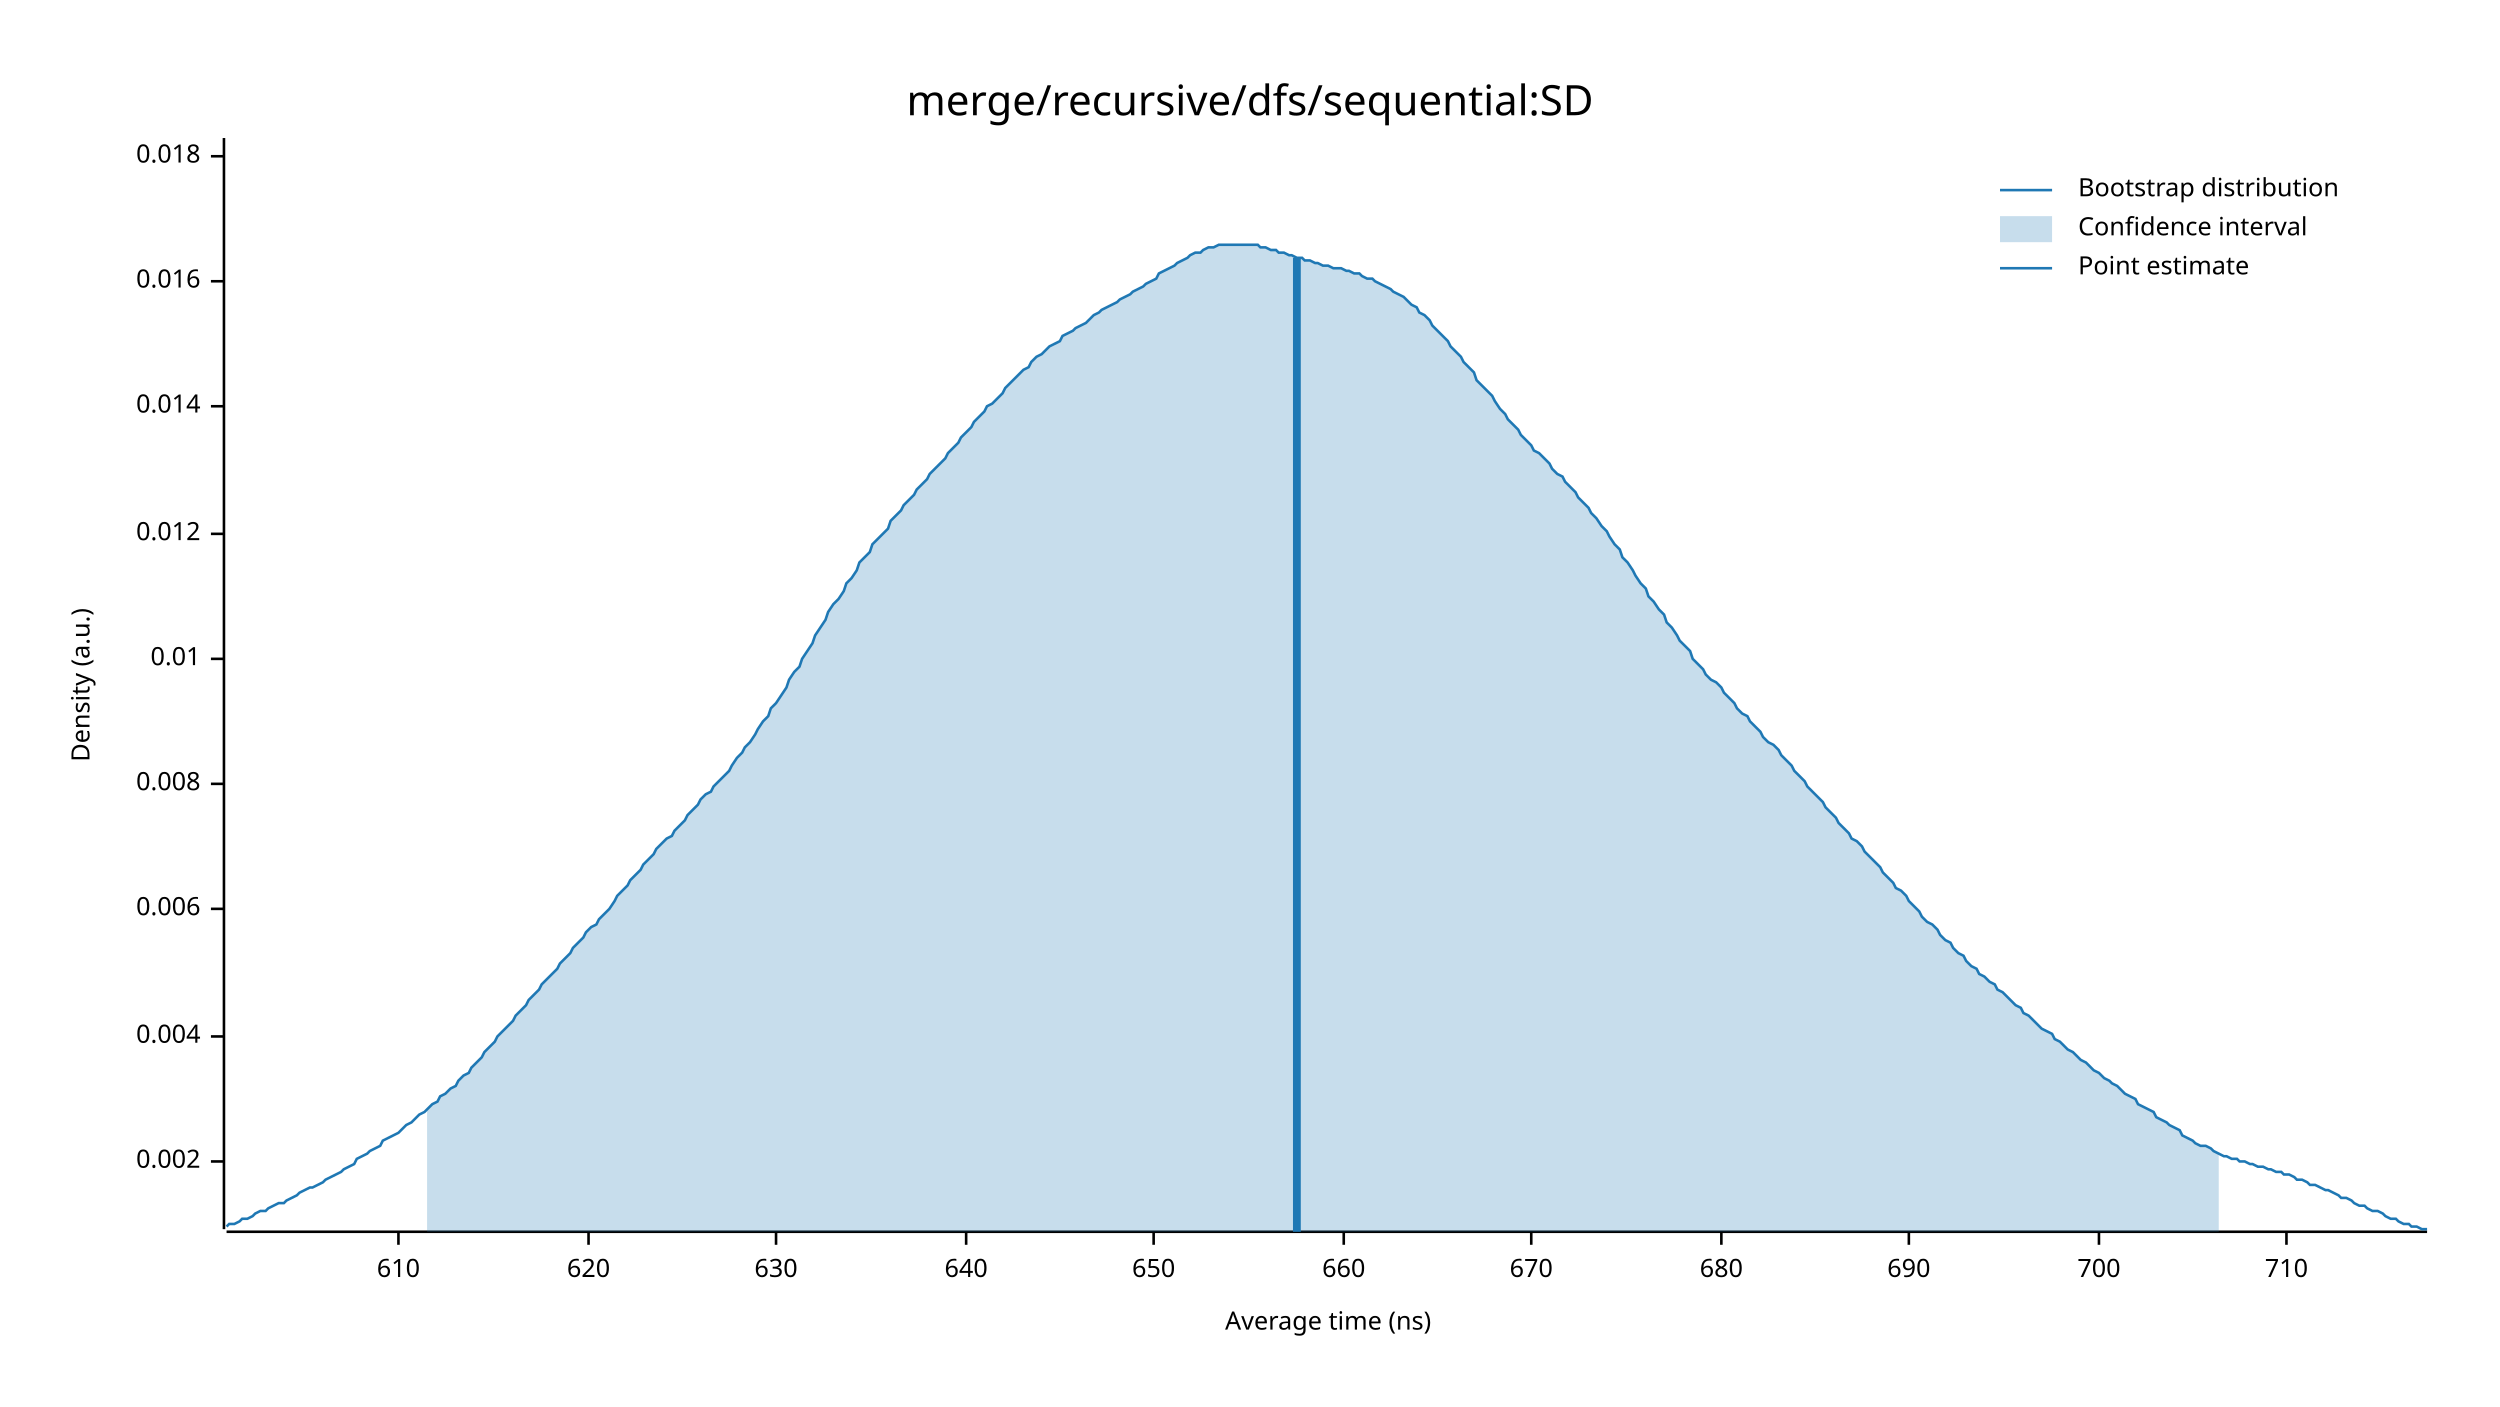
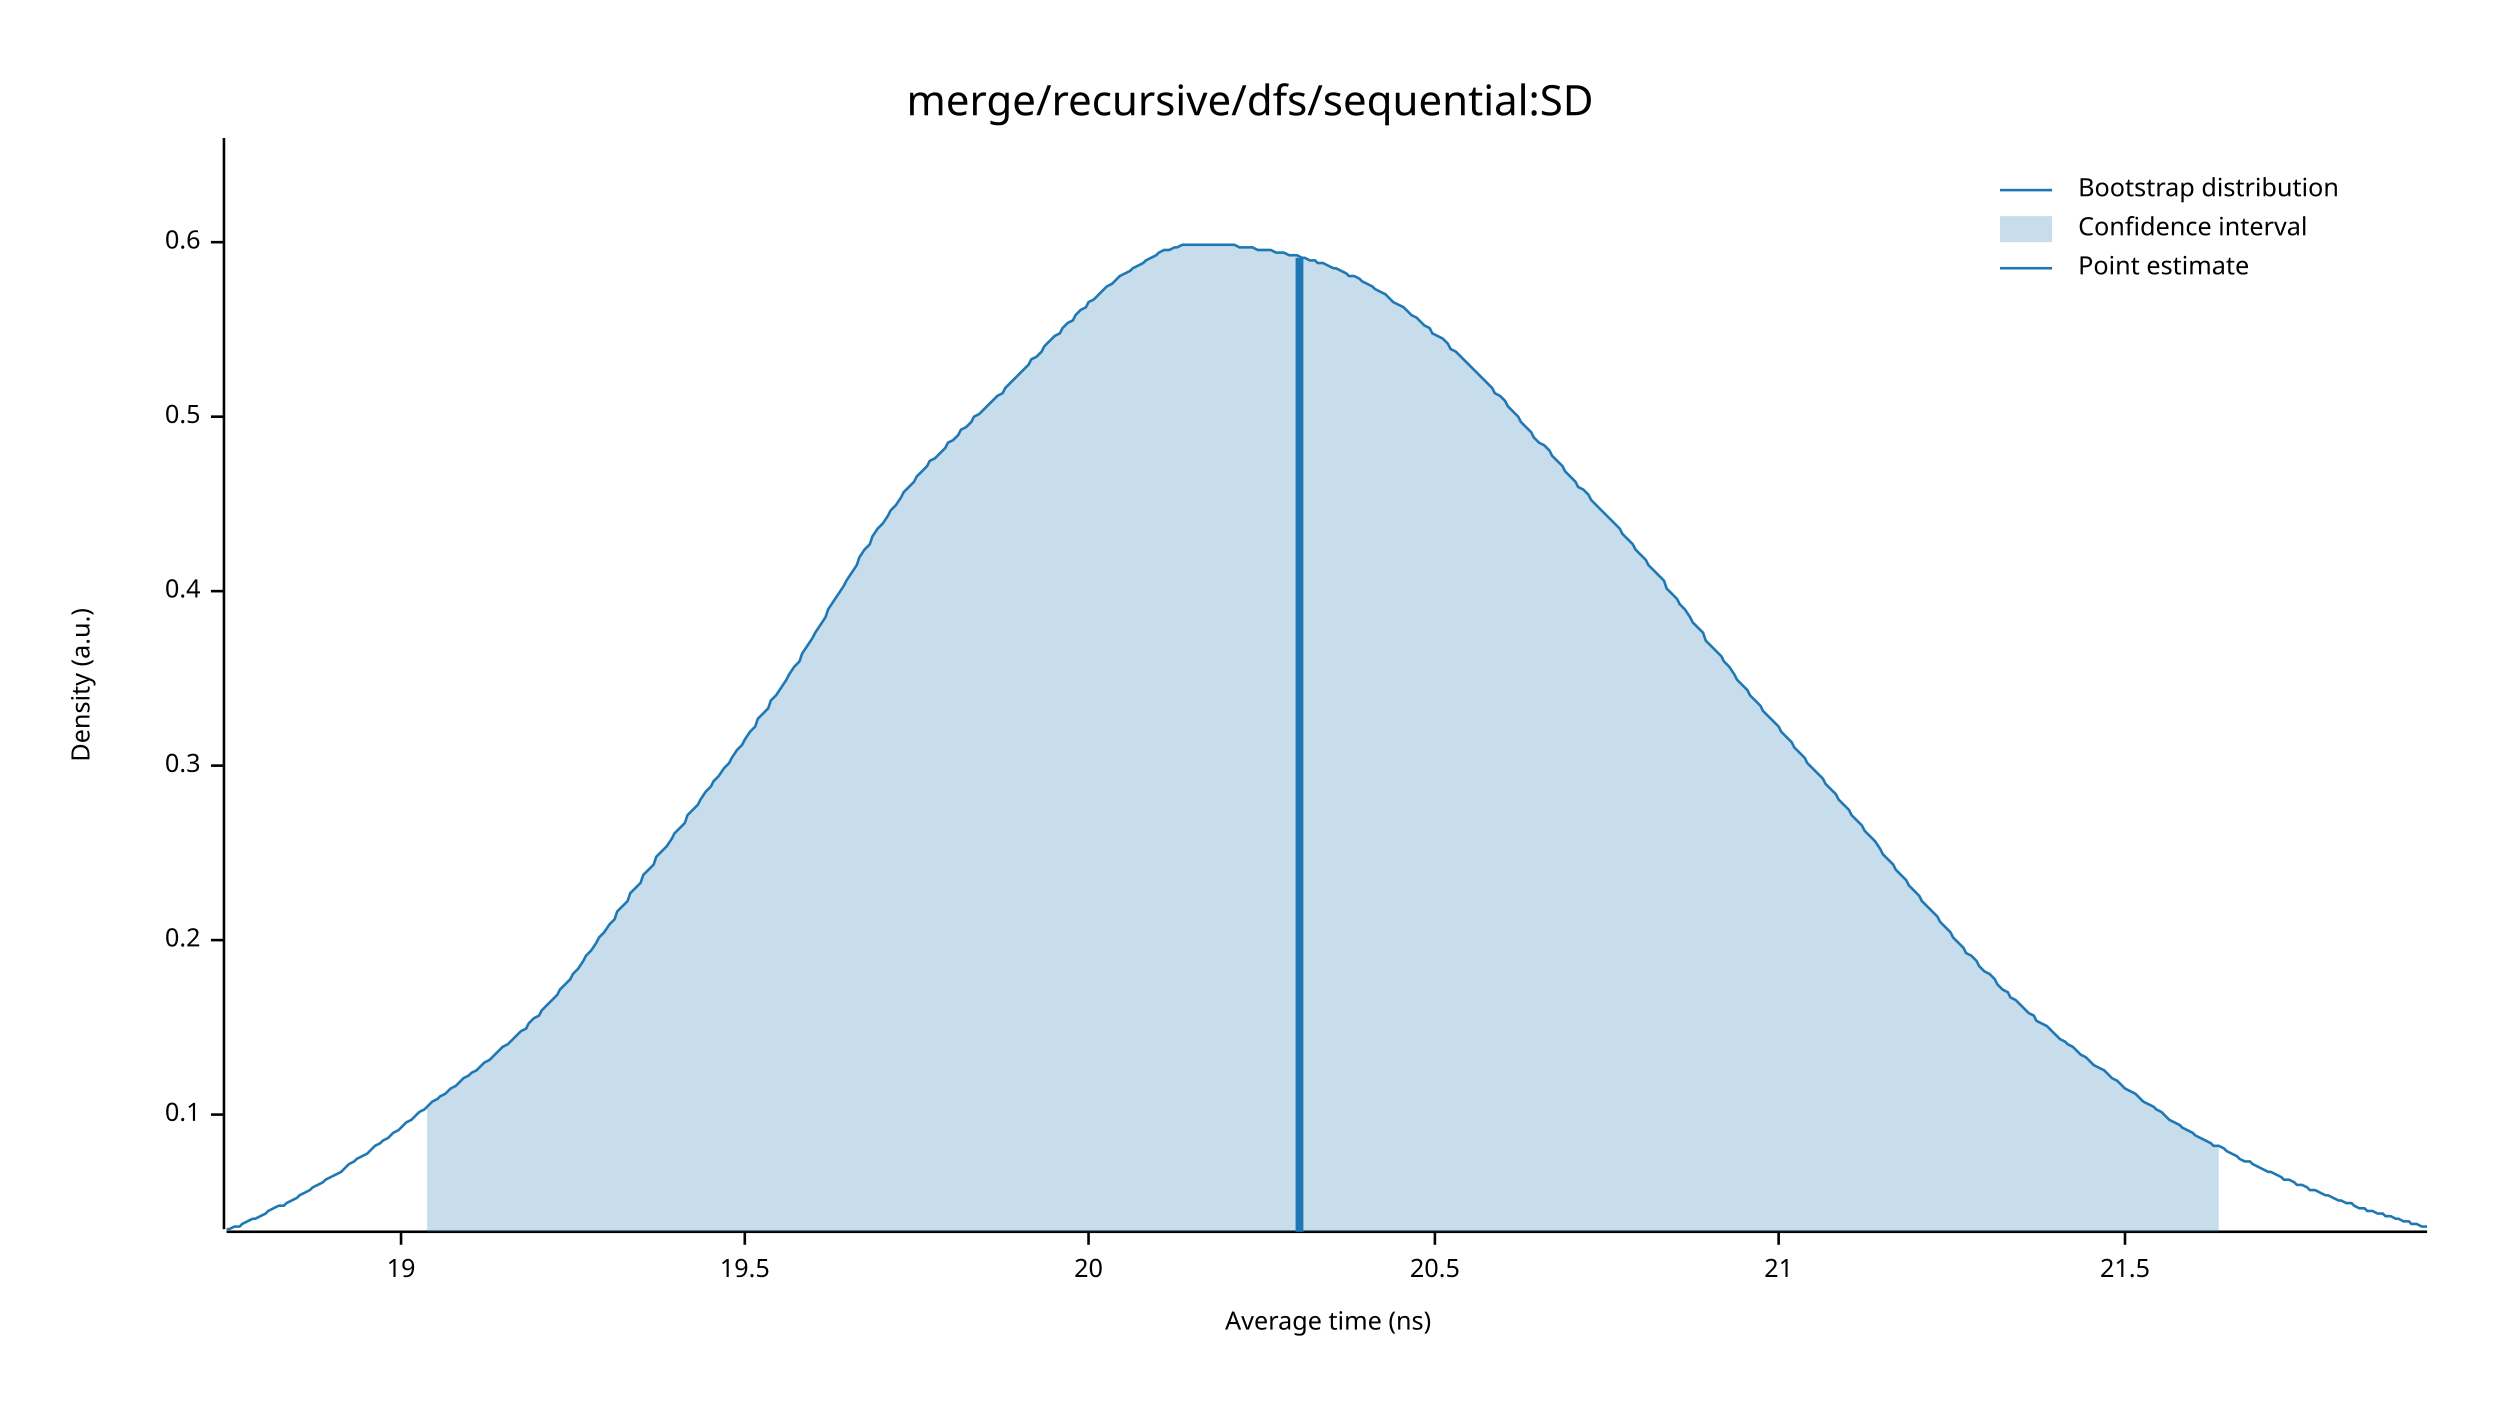
<svg xmlns="http://www.w3.org/2000/svg" width="960" height="540" viewBox="0 0 960 540">
  <text x="480" y="32" dy="0.76em" text-anchor="middle" font-family="sans-serif" font-size="16.129" opacity="1" fill="#000000">
merge/recursive/dfs/sequential:SD
</text>
  <text x="27" y="263" dy="0.76em" text-anchor="middle" font-family="sans-serif" font-size="9.677" opacity="1" fill="#000000" transform="rotate(270, 27, 263)">
Density (a.u.)
</text>
  <text x="510" y="513" dy="-0.5ex" text-anchor="middle" font-family="sans-serif" font-size="9.677" opacity="1" fill="#000000">
Average time (ns)
</text>
  <polyline fill="none" opacity="1" stroke="#000000" stroke-width="1" points="86,53 86,472 " />
-   <text x="77" y="446" dy="0.5ex" text-anchor="end" font-family="sans-serif" font-size="9.677" opacity="1" fill="#000000">
- 0.002
+   <text x="77" y="428" dy="0.5ex" text-anchor="end" font-family="sans-serif" font-size="9.677" opacity="1" fill="#000000">
+ 0.1
</text>
-   <polyline fill="none" opacity="1" stroke="#000000" stroke-width="1" points="81,446 86,446 " />
-   <text x="77" y="398" dy="0.5ex" text-anchor="end" font-family="sans-serif" font-size="9.677" opacity="1" fill="#000000">
- 0.004
+   <polyline fill="none" opacity="1" stroke="#000000" stroke-width="1" points="81,428 86,428 " />
+   <text x="77" y="361" dy="0.5ex" text-anchor="end" font-family="sans-serif" font-size="9.677" opacity="1" fill="#000000">
+ 0.2
</text>
-   <polyline fill="none" opacity="1" stroke="#000000" stroke-width="1" points="81,398 86,398 " />
-   <text x="77" y="349" dy="0.5ex" text-anchor="end" font-family="sans-serif" font-size="9.677" opacity="1" fill="#000000">
- 0.006
+   <polyline fill="none" opacity="1" stroke="#000000" stroke-width="1" points="81,361 86,361 " />
+   <text x="77" y="294" dy="0.5ex" text-anchor="end" font-family="sans-serif" font-size="9.677" opacity="1" fill="#000000">
+ 0.3
</text>
-   <polyline fill="none" opacity="1" stroke="#000000" stroke-width="1" points="81,349 86,349 " />
-   <text x="77" y="301" dy="0.5ex" text-anchor="end" font-family="sans-serif" font-size="9.677" opacity="1" fill="#000000">
- 0.008
+   <polyline fill="none" opacity="1" stroke="#000000" stroke-width="1" points="81,294 86,294 " />
+   <text x="77" y="227" dy="0.5ex" text-anchor="end" font-family="sans-serif" font-size="9.677" opacity="1" fill="#000000">
+ 0.4
</text>
-   <polyline fill="none" opacity="1" stroke="#000000" stroke-width="1" points="81,301 86,301 " />
-   <text x="77" y="253" dy="0.5ex" text-anchor="end" font-family="sans-serif" font-size="9.677" opacity="1" fill="#000000">
- 0.01
+   <polyline fill="none" opacity="1" stroke="#000000" stroke-width="1" points="81,227 86,227 " />
+   <text x="77" y="160" dy="0.5ex" text-anchor="end" font-family="sans-serif" font-size="9.677" opacity="1" fill="#000000">
+ 0.5
</text>
-   <polyline fill="none" opacity="1" stroke="#000000" stroke-width="1" points="81,253 86,253 " />
-   <text x="77" y="205" dy="0.5ex" text-anchor="end" font-family="sans-serif" font-size="9.677" opacity="1" fill="#000000">
- 0.012
+   <polyline fill="none" opacity="1" stroke="#000000" stroke-width="1" points="81,160 86,160 " />
+   <text x="77" y="93" dy="0.5ex" text-anchor="end" font-family="sans-serif" font-size="9.677" opacity="1" fill="#000000">
+ 0.6
</text>
-   <polyline fill="none" opacity="1" stroke="#000000" stroke-width="1" points="81,205 86,205 " />
-   <text x="77" y="156" dy="0.5ex" text-anchor="end" font-family="sans-serif" font-size="9.677" opacity="1" fill="#000000">
- 0.014
+   <polyline fill="none" opacity="1" stroke="#000000" stroke-width="1" points="81,93 86,93 " />
+   <polyline fill="none" opacity="1" stroke="#000000" stroke-width="1" points="87,473 932,473 " />
+   <text x="154" y="483" dy="0.76em" text-anchor="middle" font-family="sans-serif" font-size="9.677" opacity="1" fill="#000000">
+ 19
</text>
-   <polyline fill="none" opacity="1" stroke="#000000" stroke-width="1" points="81,156 86,156 " />
-   <text x="77" y="108" dy="0.5ex" text-anchor="end" font-family="sans-serif" font-size="9.677" opacity="1" fill="#000000">
- 0.016
+   <polyline fill="none" opacity="1" stroke="#000000" stroke-width="1" points="154,473 154,478 " />
+   <text x="286" y="483" dy="0.76em" text-anchor="middle" font-family="sans-serif" font-size="9.677" opacity="1" fill="#000000">
+ 19.5
</text>
-   <polyline fill="none" opacity="1" stroke="#000000" stroke-width="1" points="81,108 86,108 " />
-   <text x="77" y="60" dy="0.5ex" text-anchor="end" font-family="sans-serif" font-size="9.677" opacity="1" fill="#000000">
- 0.018
+   <polyline fill="none" opacity="1" stroke="#000000" stroke-width="1" points="286,473 286,478 " />
+   <text x="418" y="483" dy="0.76em" text-anchor="middle" font-family="sans-serif" font-size="9.677" opacity="1" fill="#000000">
+ 20
</text>
-   <polyline fill="none" opacity="1" stroke="#000000" stroke-width="1" points="81,60 86,60 " />
-   <polyline fill="none" opacity="1" stroke="#000000" stroke-width="1" points="87,473 932,473 " />
-   <text x="153" y="483" dy="0.76em" text-anchor="middle" font-family="sans-serif" font-size="9.677" opacity="1" fill="#000000">
- 610
+   <polyline fill="none" opacity="1" stroke="#000000" stroke-width="1" points="418,473 418,478 " />
+   <text x="551" y="483" dy="0.76em" text-anchor="middle" font-family="sans-serif" font-size="9.677" opacity="1" fill="#000000">
+ 20.5
</text>
-   <polyline fill="none" opacity="1" stroke="#000000" stroke-width="1" points="153,473 153,478 " />
-   <text x="226" y="483" dy="0.76em" text-anchor="middle" font-family="sans-serif" font-size="9.677" opacity="1" fill="#000000">
- 620
+   <polyline fill="none" opacity="1" stroke="#000000" stroke-width="1" points="551,473 551,478 " />
+   <text x="683" y="483" dy="0.76em" text-anchor="middle" font-family="sans-serif" font-size="9.677" opacity="1" fill="#000000">
+ 21
</text>
-   <polyline fill="none" opacity="1" stroke="#000000" stroke-width="1" points="226,473 226,478 " />
-   <text x="298" y="483" dy="0.76em" text-anchor="middle" font-family="sans-serif" font-size="9.677" opacity="1" fill="#000000">
- 630
+   <polyline fill="none" opacity="1" stroke="#000000" stroke-width="1" points="683,473 683,478 " />
+   <text x="816" y="483" dy="0.76em" text-anchor="middle" font-family="sans-serif" font-size="9.677" opacity="1" fill="#000000">
+ 21.5
</text>
-   <polyline fill="none" opacity="1" stroke="#000000" stroke-width="1" points="298,473 298,478 " />
-   <text x="371" y="483" dy="0.76em" text-anchor="middle" font-family="sans-serif" font-size="9.677" opacity="1" fill="#000000">
- 640
- </text>
-   <polyline fill="none" opacity="1" stroke="#000000" stroke-width="1" points="371,473 371,478 " />
-   <text x="443" y="483" dy="0.76em" text-anchor="middle" font-family="sans-serif" font-size="9.677" opacity="1" fill="#000000">
- 650
- </text>
-   <polyline fill="none" opacity="1" stroke="#000000" stroke-width="1" points="443,473 443,478 " />
-   <text x="516" y="483" dy="0.76em" text-anchor="middle" font-family="sans-serif" font-size="9.677" opacity="1" fill="#000000">
- 660
- </text>
-   <polyline fill="none" opacity="1" stroke="#000000" stroke-width="1" points="516,473 516,478 " />
-   <text x="588" y="483" dy="0.76em" text-anchor="middle" font-family="sans-serif" font-size="9.677" opacity="1" fill="#000000">
- 670
- </text>
-   <polyline fill="none" opacity="1" stroke="#000000" stroke-width="1" points="588,473 588,478 " />
-   <text x="661" y="483" dy="0.76em" text-anchor="middle" font-family="sans-serif" font-size="9.677" opacity="1" fill="#000000">
- 680
- </text>
-   <polyline fill="none" opacity="1" stroke="#000000" stroke-width="1" points="661,473 661,478 " />
-   <text x="733" y="483" dy="0.76em" text-anchor="middle" font-family="sans-serif" font-size="9.677" opacity="1" fill="#000000">
- 690
- </text>
-   <polyline fill="none" opacity="1" stroke="#000000" stroke-width="1" points="733,473 733,478 " />
-   <text x="806" y="483" dy="0.76em" text-anchor="middle" font-family="sans-serif" font-size="9.677" opacity="1" fill="#000000">
- 700
- </text>
-   <polyline fill="none" opacity="1" stroke="#000000" stroke-width="1" points="806,473 806,478 " />
-   <text x="878" y="483" dy="0.76em" text-anchor="middle" font-family="sans-serif" font-size="9.677" opacity="1" fill="#000000">
- 710
- </text>
-   <polyline fill="none" opacity="1" stroke="#000000" stroke-width="1" points="878,473 878,478 " />
-   <polyline fill="none" opacity="1" stroke="#1F78B4" stroke-width="1" points="87,471 88,470 90,470 92,469 93,468 95,468 97,467 98,466 100,465 102,465 103,464 105,463 107,462 109,462 110,461 112,460 114,459 115,458 117,457 119,456 120,456 122,455 124,454 125,453 127,452 129,451 131,450 132,449 134,448 136,447 137,445 139,444 141,443 142,442 144,441 146,440 147,438 149,437 151,436 153,435 154,434 156,432 158,431 159,430 161,428 163,427 164,426 166,424 168,423 169,421 171,420 173,418 175,417 176,415 178,413 180,412 181,410 183,408 185,406 186,404 188,402 190,400 191,398 193,396 195,394 197,392 198,390 200,388 202,386 203,384 205,382 207,380 208,378 210,376 212,374 214,372 215,370 217,368 219,366 220,364 222,362 224,360 225,358 227,356 229,355 230,353 232,351 234,349 236,346 237,344 239,342 241,340 242,338 244,336 246,334 247,332 249,330 251,328 252,326 254,324 256,322 258,321 259,319 261,317 263,315 264,313 266,311 268,309 269,307 271,305 273,304 274,302 276,300 278,298 280,296 281,294 283,291 285,289 286,287 288,285 290,282 291,280 293,277 295,275 296,272 298,270 300,267 302,264 303,261 305,258 307,256 308,253 310,250 312,247 313,244 315,241 317,238 318,235 320,232 322,230 324,227 325,224 327,222 329,219 330,216 332,214 334,212 335,209 337,207 339,205 341,203 342,200 344,198 346,196 347,194 349,192 351,190 352,188 354,186 356,184 357,182 359,180 361,178 363,176 364,174 366,172 368,170 369,168 371,166 373,164 374,162 376,160 378,158 379,156 381,155 383,153 385,151 386,149 388,147 390,145 391,144 393,142 395,141 396,139 398,137 400,136 401,135 403,133 405,132 407,131 408,129 410,128 412,127 413,126 415,125 417,124 418,123 420,121 422,120 423,119 425,118 427,117 429,116 430,115 432,114 434,113 435,112 437,111 439,110 440,109 442,108 444,107 445,105 447,104 449,103 451,102 452,101 454,100 456,99 457,98 459,97 461,97 462,96 464,95 466,95 468,94 469,94 471,94 473,94 474,94 476,94 478,94 479,94 481,94 483,94 484,95 486,95 488,96 490,96 491,97 493,97 495,98 496,98 498,99 500,99 501,100 503,100 505,101 506,101 508,102 510,102 512,103 513,103 515,103 517,104 518,104 520,105 522,105 523,106 525,107 527,107 528,108 530,109 532,110 534,111 535,112 537,113 539,114 540,115 542,117 544,118 545,120 547,121 549,123 550,125 552,127 554,129 556,131 557,133 559,135 561,137 562,139 564,141 566,143 567,146 569,148 571,150 573,152 574,154 576,157 578,159 579,161 581,163 583,165 584,167 586,169 588,171 589,173 591,174 593,176 595,178 596,180 598,182 600,183 601,185 603,187 605,189 606,191 608,193 610,195 611,197 613,199 615,202 617,204 618,206 620,209 622,211 623,214 625,216 627,219 628,221 630,224 632,226 633,229 635,231 637,234 639,236 640,239 642,241 644,244 645,246 647,248 649,250 650,253 652,255 654,257 655,259 657,261 659,262 661,264 662,266 664,268 666,270 667,272 669,274 671,275 672,277 674,279 676,281 677,283 679,285 681,286 683,288 684,290 686,292 688,294 689,296 691,298 693,300 694,302 696,304 698,306 700,308 701,310 703,312 705,314 706,316 708,318 710,320 711,322 713,323 715,325 716,327 718,329 720,331 722,333 723,335 725,337 727,339 728,341 730,342 732,344 733,346 735,348 737,350 738,352 740,354 742,355 744,357 745,359 747,361 749,362 750,364 752,366 754,367 755,369 757,371 759,372 760,374 762,375 764,377 766,378 767,380 769,381 771,383 772,384 774,386 776,387 777,389 779,390 781,392 782,393 784,395 786,396 788,397 789,399 791,400 793,402 794,403 796,404 798,406 799,407 801,408 803,410 804,411 806,412 808,414 810,415 811,416 813,417 815,419 816,420 818,421 820,422 821,424 823,425 825,426 827,427 828,429 830,430 832,431 833,432 835,433 837,434 838,436 840,437 842,438 843,439 845,440 847,440 849,441 850,442 852,443 854,444 855,444 857,445 859,445 860,446 862,446 864,447 865,447 867,448 869,448 871,449 872,449 874,450 876,450 877,451 879,451 881,452 882,453 884,453 886,454 887,455 889,455 891,456 893,457 894,457 896,458 898,459 899,460 901,460 903,461 904,462 906,463 908,463 909,464 911,465 913,465 915,466 916,467 918,468 920,468 921,469 923,470 925,470 926,471 928,471 930,472 932,472 " />
-   <polygon opacity="0.25" fill="#1F78B4" points="164,426 166,424 168,423 169,421 171,420 173,418 175,417 176,415 178,413 180,412 181,410 183,408 185,406 186,404 188,402 190,400 191,398 193,396 195,394 197,392 198,390 200,388 202,386 203,384 205,382 207,380 208,378 210,376 212,374 214,372 215,370 217,368 219,366 220,364 222,362 224,360 225,358 227,356 229,355 230,353 232,351 234,349 236,346 237,344 239,342 241,340 242,338 244,336 246,334 247,332 249,330 251,328 252,326 254,324 256,322 258,321 259,319 261,317 263,315 264,313 266,311 268,309 269,307 271,305 273,304 274,302 276,300 278,298 280,296 281,294 283,291 285,289 286,287 288,285 290,282 291,280 293,277 295,275 296,272 298,270 300,267 302,264 303,261 305,258 307,256 308,253 310,250 312,247 313,244 315,241 317,238 318,235 320,232 322,230 324,227 325,224 327,222 329,219 330,216 332,214 334,212 335,209 337,207 339,205 341,203 342,200 344,198 346,196 347,194 349,192 351,190 352,188 354,186 356,184 357,182 359,180 361,178 363,176 364,174 366,172 368,170 369,168 371,166 373,164 374,162 376,160 378,158 379,156 381,155 383,153 385,151 386,149 388,147 390,145 391,144 393,142 395,141 396,139 398,137 400,136 401,135 403,133 405,132 407,131 408,129 410,128 412,127 413,126 415,125 417,124 418,123 420,121 422,120 423,119 425,118 427,117 429,116 430,115 432,114 434,113 435,112 437,111 439,110 440,109 442,108 444,107 445,105 447,104 449,103 451,102 452,101 454,100 456,99 457,98 459,97 461,97 462,96 464,95 466,95 468,94 469,94 471,94 473,94 474,94 476,94 478,94 479,94 481,94 483,94 484,95 486,95 488,96 490,96 491,97 493,97 495,98 496,98 498,99 500,99 501,100 503,100 505,101 506,101 508,102 510,102 512,103 513,103 515,103 517,104 518,104 520,105 522,105 523,106 525,107 527,107 528,108 530,109 532,110 534,111 535,112 537,113 539,114 540,115 542,117 544,118 545,120 547,121 549,123 550,125 552,127 554,129 556,131 557,133 559,135 561,137 562,139 564,141 566,143 567,146 569,148 571,150 573,152 574,154 576,157 578,159 579,161 581,163 583,165 584,167 586,169 588,171 589,173 591,174 593,176 595,178 596,180 598,182 600,183 601,185 603,187 605,189 606,191 608,193 610,195 611,197 613,199 615,202 617,204 618,206 620,209 622,211 623,214 625,216 627,219 628,221 630,224 632,226 633,229 635,231 637,234 639,236 640,239 642,241 644,244 645,246 647,248 649,250 650,253 652,255 654,257 655,259 657,261 659,262 661,264 662,266 664,268 666,270 667,272 669,274 671,275 672,277 674,279 676,281 677,283 679,285 681,286 683,288 684,290 686,292 688,294 689,296 691,298 693,300 694,302 696,304 698,306 700,308 701,310 703,312 705,314 706,316 708,318 710,320 711,322 713,323 715,325 716,327 718,329 720,331 722,333 723,335 725,337 727,339 728,341 730,342 732,344 733,346 735,348 737,350 738,352 740,354 742,355 744,357 745,359 747,361 749,362 750,364 752,366 754,367 755,369 757,371 759,372 760,374 762,375 764,377 766,378 767,380 769,381 771,383 772,384 774,386 776,387 777,389 779,390 781,392 782,393 784,395 786,396 788,397 789,399 791,400 793,402 794,403 796,404 798,406 799,407 801,408 803,410 804,411 806,412 808,414 810,415 811,416 813,417 815,419 816,420 818,421 820,422 821,424 823,425 825,426 827,427 828,429 830,430 832,431 833,432 835,433 837,434 838,436 840,437 842,438 843,439 845,440 847,440 849,441 850,442 852,443 852,473 164,473 " />
-   <polyline fill="none" opacity="1" stroke="#1F78B4" stroke-width="3" points="498,473 498,99 " />
+   <polyline fill="none" opacity="1" stroke="#000000" stroke-width="1" points="816,473 816,478 " />
+   <polyline fill="none" opacity="1" stroke="#1F78B4" stroke-width="1" points="87,472 88,472 90,471 92,471 93,470 95,469 97,468 98,468 100,467 102,466 103,465 105,464 107,463 109,463 110,462 112,461 114,460 115,459 117,458 119,457 120,456 122,455 124,454 125,453 127,452 129,451 131,450 132,449 134,447 136,446 137,445 139,444 141,443 142,442 144,440 146,439 147,438 149,437 151,435 153,434 154,433 156,431 158,430 159,429 161,427 163,426 164,425 166,423 168,422 169,421 171,420 173,418 175,417 176,416 178,414 180,413 181,412 183,411 185,409 186,408 188,407 190,405 191,404 193,402 195,401 197,399 198,398 200,396 202,395 203,393 205,391 207,390 208,388 210,386 212,384 214,382 215,380 217,378 219,376 220,374 222,372 224,369 225,367 227,365 229,362 230,360 232,358 234,355 236,353 237,350 239,348 241,346 242,343 244,341 246,339 247,336 249,334 251,332 252,329 254,327 256,325 258,322 259,320 261,318 263,316 264,313 266,311 268,309 269,307 271,304 273,302 274,300 276,298 278,295 280,293 281,291 283,288 285,286 286,284 288,281 290,279 291,276 293,274 295,272 296,269 298,267 300,264 302,261 303,259 305,256 307,254 308,251 310,248 312,245 313,243 315,240 317,237 318,234 320,231 322,228 324,225 325,223 327,220 329,217 330,214 332,211 334,209 335,206 337,203 339,201 341,198 342,196 344,194 346,191 347,189 349,187 351,185 352,183 354,181 356,179 357,177 359,176 361,174 363,172 364,170 366,169 368,167 369,165 371,164 373,162 374,160 376,159 378,157 379,156 381,154 383,152 385,151 386,149 388,147 390,145 391,144 393,142 395,140 396,138 398,137 400,135 401,133 403,131 405,129 407,128 408,126 410,124 412,123 413,121 415,119 417,118 418,116 420,115 422,113 423,112 425,110 427,109 429,107 430,106 432,105 434,104 435,103 437,102 439,101 440,100 442,99 444,98 445,97 447,96 449,96 451,95 452,95 454,94 456,94 457,94 459,94 461,94 462,94 464,94 466,94 468,94 469,94 471,94 473,94 474,94 476,95 478,95 479,95 481,95 483,96 484,96 486,96 488,96 490,97 491,97 493,97 495,98 496,98 498,98 500,99 501,99 503,100 505,100 506,101 508,101 510,102 512,103 513,103 515,104 517,105 518,106 520,106 522,107 523,108 525,109 527,110 528,111 530,112 532,113 534,115 535,116 537,117 539,118 540,119 542,121 544,122 545,123 547,125 549,126 550,128 552,129 554,130 556,132 557,134 559,135 561,137 562,138 564,140 566,142 567,143 569,145 571,147 573,149 574,151 576,152 578,154 579,156 581,158 583,160 584,162 586,164 588,166 589,168 591,170 593,171 595,173 596,175 598,177 600,179 601,181 603,183 605,185 606,187 608,188 610,190 611,192 613,194 615,196 617,198 618,199 620,201 622,203 623,205 625,207 627,209 628,211 630,213 632,215 633,217 635,219 637,221 639,223 640,226 642,228 644,230 645,232 647,234 649,237 650,239 652,241 654,243 655,246 657,248 659,250 661,252 662,254 664,256 666,259 667,261 669,263 671,265 672,267 674,269 676,271 677,273 679,275 681,277 683,279 684,281 686,283 688,285 689,287 691,289 693,291 694,293 696,295 698,297 700,299 701,301 703,303 705,305 706,307 708,309 710,311 711,313 713,315 715,317 716,319 718,321 720,323 722,326 723,328 725,330 727,332 728,334 730,336 732,338 733,340 735,342 737,344 738,346 740,348 742,350 744,352 745,354 747,356 749,358 750,360 752,362 754,364 755,366 757,367 759,369 760,371 762,373 764,374 766,376 767,378 769,380 771,381 772,383 774,384 776,386 777,387 779,389 781,390 782,392 784,393 786,394 788,396 789,397 791,399 793,400 794,401 796,402 798,404 799,405 801,406 803,408 804,409 806,410 808,411 810,413 811,414 813,415 815,417 816,418 818,419 820,420 821,421 823,423 825,424 827,425 828,426 830,427 832,429 833,430 835,431 837,432 838,433 840,434 842,435 843,436 845,437 847,438 849,439 850,440 852,440 854,441 855,442 857,443 859,444 860,445 862,446 864,446 865,447 867,448 869,449 871,450 872,450 874,451 876,452 877,453 879,453 881,454 882,455 884,455 886,456 887,457 889,457 891,458 893,459 894,459 896,460 898,461 899,461 901,462 903,462 904,463 906,464 908,464 909,465 911,465 913,466 915,466 916,467 918,467 920,468 921,468 923,469 925,469 926,470 928,470 930,471 932,471 " />
+   <polygon opacity="0.25" fill="#1F78B4" points="164,425 166,423 168,422 169,421 171,420 173,418 175,417 176,416 178,414 180,413 181,412 183,411 185,409 186,408 188,407 190,405 191,404 193,402 195,401 197,399 198,398 200,396 202,395 203,393 205,391 207,390 208,388 210,386 212,384 214,382 215,380 217,378 219,376 220,374 222,372 224,369 225,367 227,365 229,362 230,360 232,358 234,355 236,353 237,350 239,348 241,346 242,343 244,341 246,339 247,336 249,334 251,332 252,329 254,327 256,325 258,322 259,320 261,318 263,316 264,313 266,311 268,309 269,307 271,304 273,302 274,300 276,298 278,295 280,293 281,291 283,288 285,286 286,284 288,281 290,279 291,276 293,274 295,272 296,269 298,267 300,264 302,261 303,259 305,256 307,254 308,251 310,248 312,245 313,243 315,240 317,237 318,234 320,231 322,228 324,225 325,223 327,220 329,217 330,214 332,211 334,209 335,206 337,203 339,201 341,198 342,196 344,194 346,191 347,189 349,187 351,185 352,183 354,181 356,179 357,177 359,176 361,174 363,172 364,170 366,169 368,167 369,165 371,164 373,162 374,160 376,159 378,157 379,156 381,154 383,152 385,151 386,149 388,147 390,145 391,144 393,142 395,140 396,138 398,137 400,135 401,133 403,131 405,129 407,128 408,126 410,124 412,123 413,121 415,119 417,118 418,116 420,115 422,113 423,112 425,110 427,109 429,107 430,106 432,105 434,104 435,103 437,102 439,101 440,100 442,99 444,98 445,97 447,96 449,96 451,95 452,95 454,94 456,94 457,94 459,94 461,94 462,94 464,94 466,94 468,94 469,94 471,94 473,94 474,94 476,95 478,95 479,95 481,95 483,96 484,96 486,96 488,96 490,97 491,97 493,97 495,98 496,98 498,98 500,99 501,99 503,100 505,100 506,101 508,101 510,102 512,103 513,103 515,104 517,105 518,106 520,106 522,107 523,108 525,109 527,110 528,111 530,112 532,113 534,115 535,116 537,117 539,118 540,119 542,121 544,122 545,123 547,125 549,126 550,128 552,129 554,130 556,132 557,134 559,135 561,137 562,138 564,140 566,142 567,143 569,145 571,147 573,149 574,151 576,152 578,154 579,156 581,158 583,160 584,162 586,164 588,166 589,168 591,170 593,171 595,173 596,175 598,177 600,179 601,181 603,183 605,185 606,187 608,188 610,190 611,192 613,194 615,196 617,198 618,199 620,201 622,203 623,205 625,207 627,209 628,211 630,213 632,215 633,217 635,219 637,221 639,223 640,226 642,228 644,230 645,232 647,234 649,237 650,239 652,241 654,243 655,246 657,248 659,250 661,252 662,254 664,256 666,259 667,261 669,263 671,265 672,267 674,269 676,271 677,273 679,275 681,277 683,279 684,281 686,283 688,285 689,287 691,289 693,291 694,293 696,295 698,297 700,299 701,301 703,303 705,305 706,307 708,309 710,311 711,313 713,315 715,317 716,319 718,321 720,323 722,326 723,328 725,330 727,332 728,334 730,336 732,338 733,340 735,342 737,344 738,346 740,348 742,350 744,352 745,354 747,356 749,358 750,360 752,362 754,364 755,366 757,367 759,369 760,371 762,373 764,374 766,376 767,378 769,380 771,381 772,383 774,384 776,386 777,387 779,389 781,390 782,392 784,393 786,394 788,396 789,397 791,399 793,400 794,401 796,402 798,404 799,405 801,406 803,408 804,409 806,410 808,411 810,413 811,414 813,415 815,417 816,418 818,419 820,420 821,421 823,423 825,424 827,425 828,426 830,427 832,429 833,430 835,431 837,432 838,433 840,434 842,435 843,436 845,437 847,438 849,439 850,440 852,440 852,473 164,473 " />
+   <polyline fill="none" opacity="1" stroke="#1F78B4" stroke-width="3" points="499,473 499,99 " />
  <text x="798" y="68" dy="0.76em" text-anchor="start" font-family="sans-serif" font-size="9.677" opacity="1" fill="#000000">
Bootstrap distribution
</text>
  <text x="798" y="83" dy="0.76em" text-anchor="start" font-family="sans-serif" font-size="9.677" opacity="1" fill="#000000">
Confidence interval
</text>
  <text x="798" y="98" dy="0.76em" text-anchor="start" font-family="sans-serif" font-size="9.677" opacity="1" fill="#000000">
Point estimate
</text>
  <polyline fill="none" opacity="1" stroke="#1F78B4" stroke-width="1" points="768,73 788,73 " />
  <rect x="768" y="83" width="20" height="10" opacity="0.25" fill="#1F78B4" stroke="none" />
  <polyline fill="none" opacity="1" stroke="#1F78B4" stroke-width="1" points="768,103 788,103 " />
</svg>
